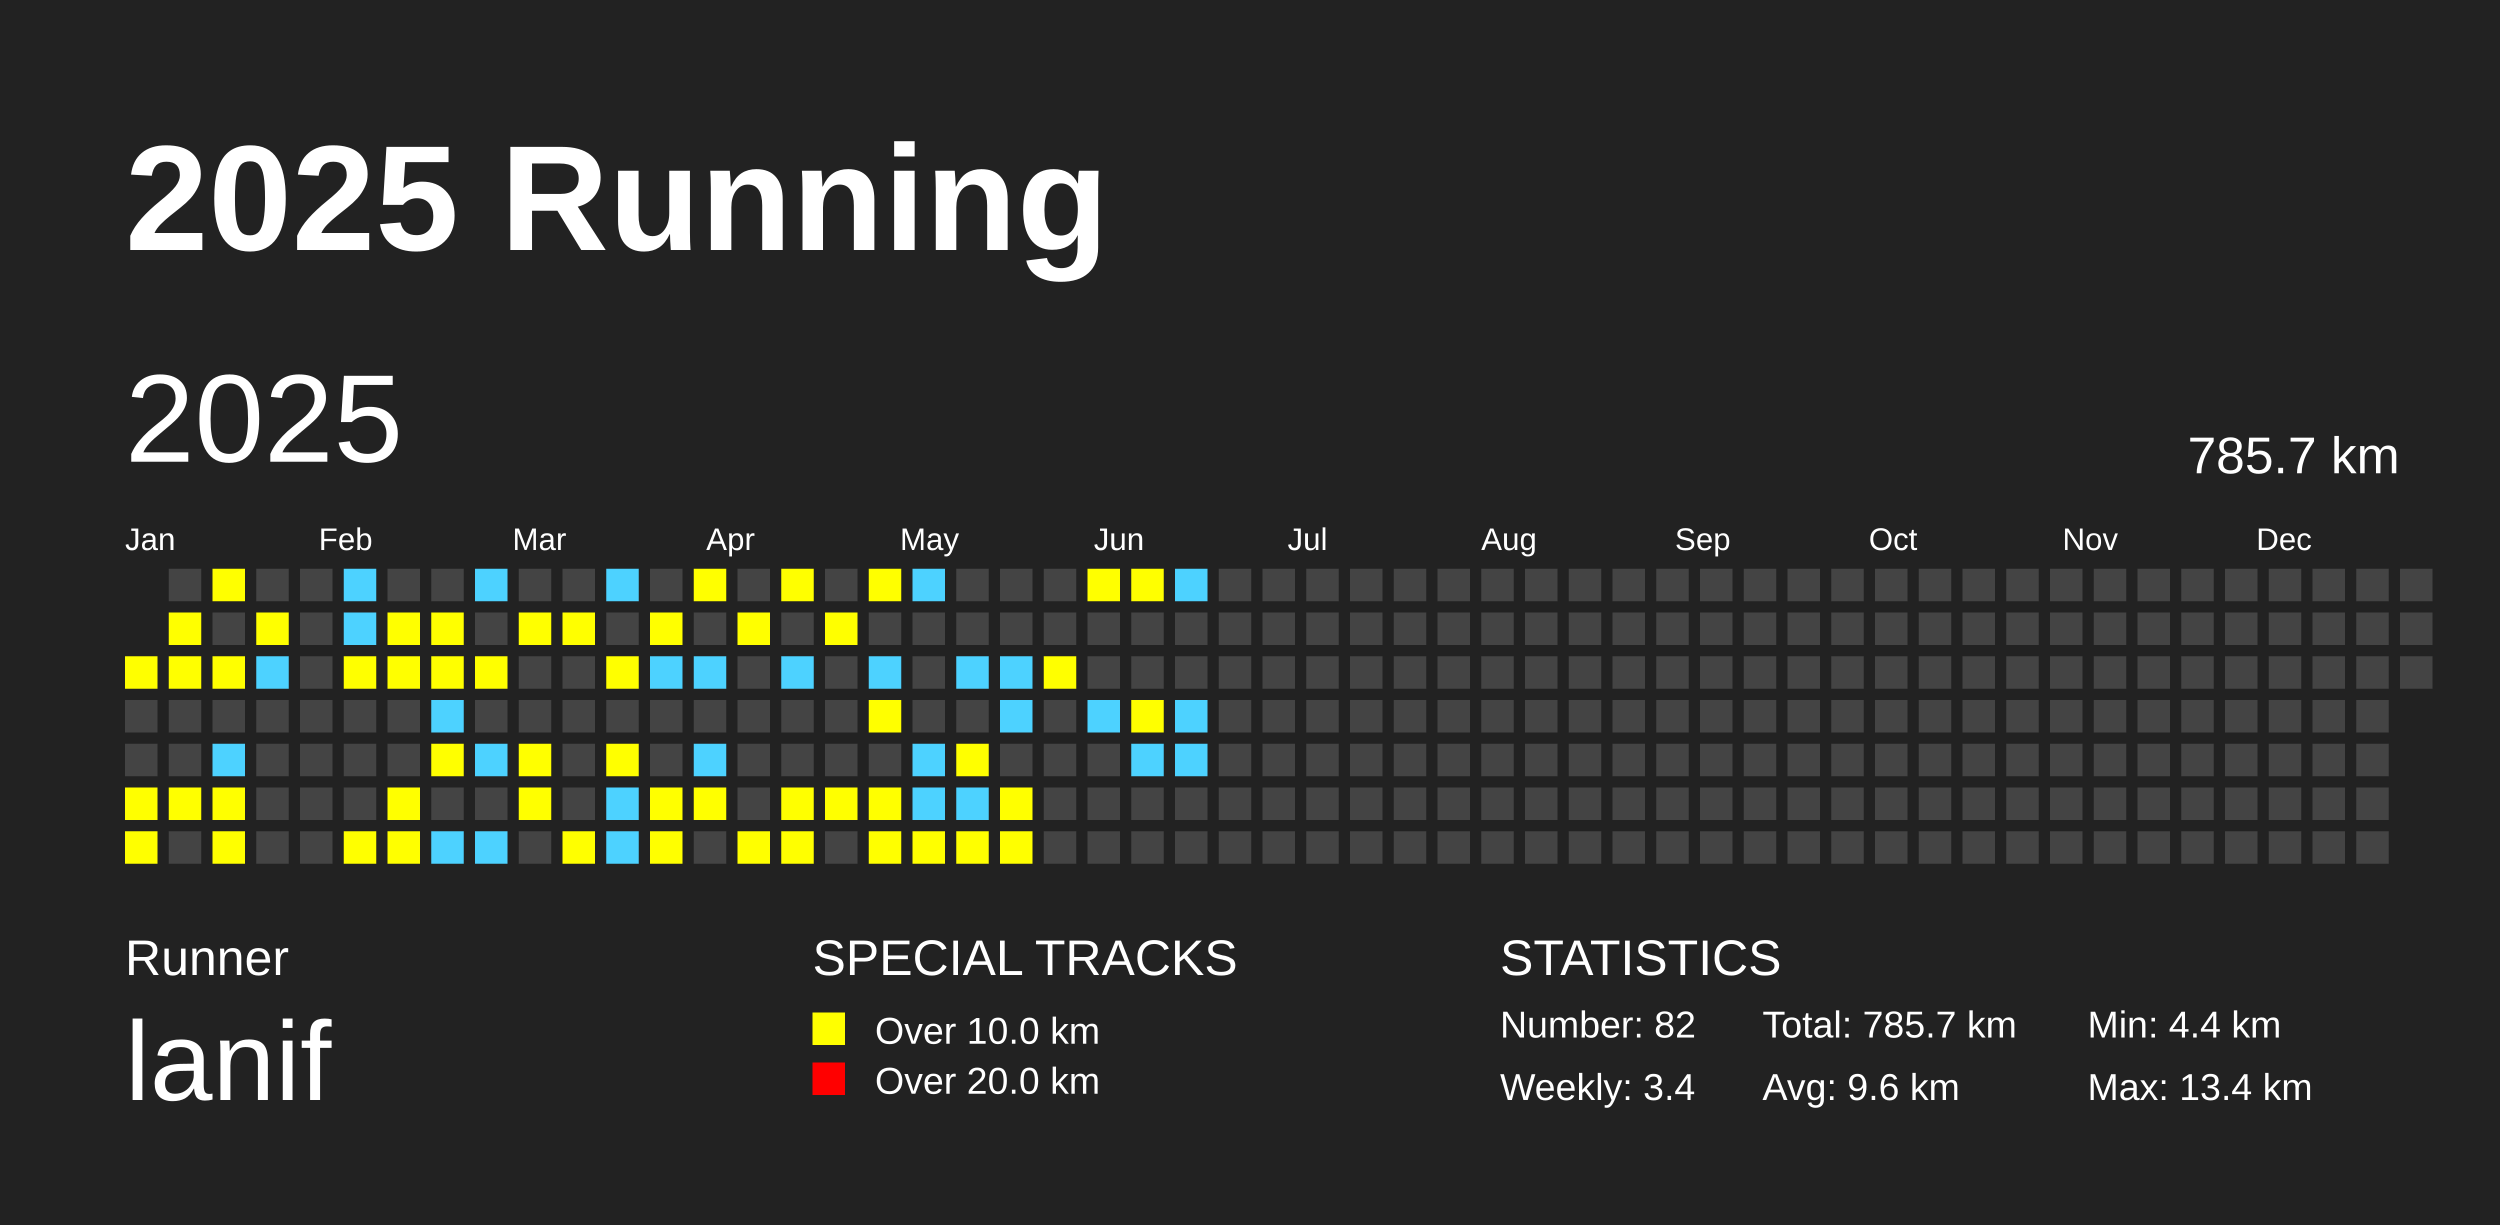
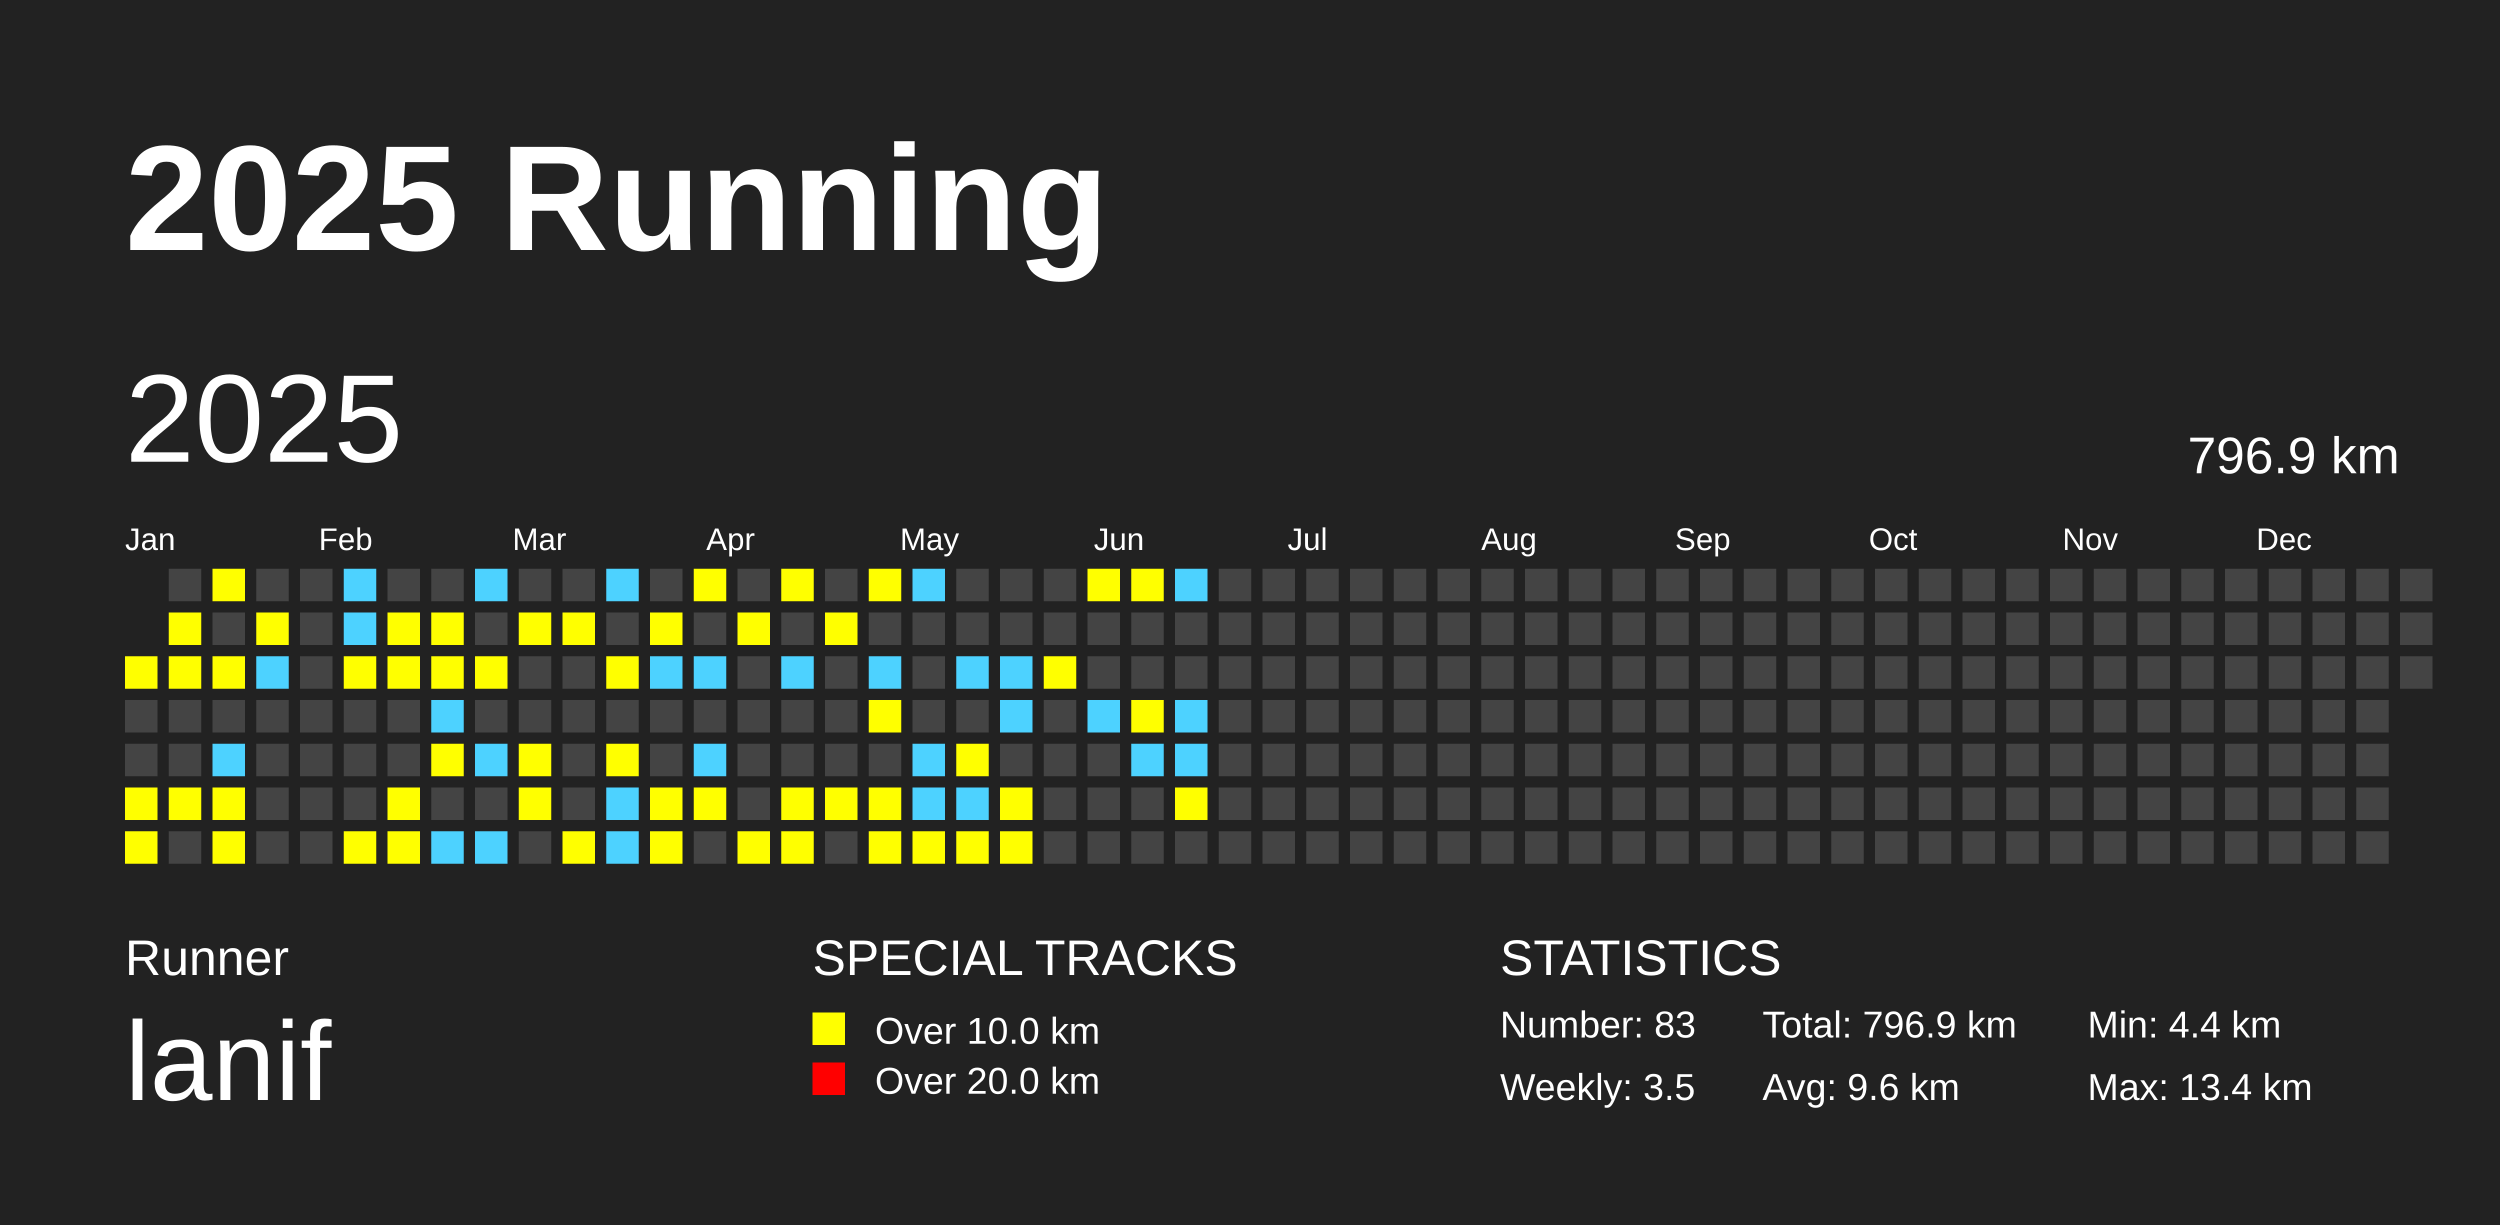
<svg xmlns="http://www.w3.org/2000/svg" baseProfile="full" height="98mm" version="1.1" viewBox="0,0,200,98" width="200mm">
  <defs />
  <rect fill="#222222" height="98" width="200" x="0" y="0" />
  <text fill="#FFFFFF" style="font-size:12px; font-family:Arial; font-weight:bold;" x="10" y="20">2025 Running</text>
  <text fill="#FFFFFF" style="font-size:4px; font-family:Arial" x="10" y="78">Runner</text>
  <text fill="#FFFFFF" style="font-size:9px; font-family:Arial" x="10" y="88">lanif</text>
  <text fill="#FFFFFF" style="font-size:4px; font-family:Arial" x="65" y="78">SPECIAL TRACKS</text>
  <rect fill="yellow" height="2.6" width="2.6" x="65" y="81" />
  <text fill="#FFFFFF" style="font-size:3px; font-family:Arial" x="70" y="83.5">Over 10.0 km</text>
  <rect fill="red" height="2.6" width="2.6" x="65" y="85" />
  <text fill="#FFFFFF" style="font-size:3px; font-family:Arial" x="70" y="87.5">Over 20.0 km</text>
  <text fill="#FFFFFF" style="font-size:4px; font-family:Arial" x="120" y="78">STATISTICS</text>
-   <text fill="#FFFFFF" style="font-size:3px; font-family:Arial" x="120" y="83">Number: 82</text>
-   <text fill="#FFFFFF" style="font-size:3px; font-family:Arial" x="120" y="88">Weekly: 3.4</text>
-   <text fill="#FFFFFF" style="font-size:3px; font-family:Arial" x="141" y="83">Total: 785.7 km</text>
+   <text fill="#FFFFFF" style="font-size:3px; font-family:Arial" x="120" y="83">Number: 83</text>
+   <text fill="#FFFFFF" style="font-size:3px; font-family:Arial" x="120" y="88">Weekly: 3.5</text>
+   <text fill="#FFFFFF" style="font-size:3px; font-family:Arial" x="141" y="83">Total: 796.9 km</text>
  <text fill="#FFFFFF" style="font-size:3px; font-family:Arial" x="141" y="88">Avg: 9.6 km</text>
  <text fill="#FFFFFF" style="font-size:3px; font-family:Arial" x="167" y="83">Min: 4.4 km</text>
  <text fill="#FFFFFF" style="font-size:3px; font-family:Arial" x="167" y="88">Max: 13.4 km</text>
  <text dominant-baseline="hanging" fill="#FFFFFF" style="font-size:10.0px; font-family:Arial;" x="10" y="30">2025</text>
-   <text dominant-baseline="hanging" fill="#FFFFFF" style="font-size:4.125px; font-family:Arial;" x="175" y="35">785.7 km</text>
+   <text dominant-baseline="hanging" fill="#FFFFFF" style="font-size:4.125px; font-family:Arial;" x="175" y="35">796.9 km</text>
  <text fill="#FFFFFF" style="font-size:2.5px; font-family:Arial" x="10.0" y="44">Jan</text>
  <text fill="#FFFFFF" style="font-size:2.5px; font-family:Arial" x="25.5" y="44">Feb</text>
  <text fill="#FFFFFF" style="font-size:2.5px; font-family:Arial" x="41.0" y="44">Mar</text>
  <text fill="#FFFFFF" style="font-size:2.5px; font-family:Arial" x="56.5" y="44">Apr</text>
  <text fill="#FFFFFF" style="font-size:2.5px; font-family:Arial" x="72.0" y="44">May</text>
  <text fill="#FFFFFF" style="font-size:2.5px; font-family:Arial" x="87.5" y="44">Jun</text>
  <text fill="#FFFFFF" style="font-size:2.5px; font-family:Arial" x="103.0" y="44">Jul</text>
  <text fill="#FFFFFF" style="font-size:2.5px; font-family:Arial" x="118.5" y="44">Aug</text>
  <text fill="#FFFFFF" style="font-size:2.5px; font-family:Arial" x="134.0" y="44">Sep</text>
  <text fill="#FFFFFF" style="font-size:2.5px; font-family:Arial" x="149.5" y="44">Oct</text>
  <text fill="#FFFFFF" style="font-size:2.5px; font-family:Arial" x="165.0" y="44">Nov</text>
  <text fill="#FFFFFF" style="font-size:2.5px; font-family:Arial" x="180.5" y="44">Dec</text>
  <rect fill="yellow" height="2.6" width="2.6" x="10.0" y="52.5" />
  <rect fill="#444444" height="2.6" width="2.6" x="10.0" y="56.0" />
  <rect fill="#444444" height="2.6" width="2.6" x="10.0" y="59.5" />
  <rect fill="yellow" height="2.6" width="2.6" x="10.0" y="63.0" />
  <rect fill="yellow" height="2.6" width="2.6" x="10.0" y="66.5" />
  <rect fill="#444444" height="2.6" width="2.6" x="13.5" y="45.5" />
  <rect fill="yellow" height="2.6" width="2.6" x="13.5" y="49.0" />
  <rect fill="yellow" height="2.6" width="2.6" x="13.5" y="52.5" />
  <rect fill="#444444" height="2.6" width="2.6" x="13.5" y="56.0" />
  <rect fill="#444444" height="2.6" width="2.6" x="13.5" y="59.5" />
  <rect fill="yellow" height="2.6" width="2.6" x="13.5" y="63.0" />
  <rect fill="#444444" height="2.6" width="2.6" x="13.5" y="66.5" />
  <rect fill="yellow" height="2.6" width="2.6" x="17.0" y="45.5" />
  <rect fill="#444444" height="2.6" width="2.6" x="17.0" y="49.0" />
  <rect fill="yellow" height="2.6" width="2.6" x="17.0" y="52.5" />
  <rect fill="#444444" height="2.6" width="2.6" x="17.0" y="56.0" />
  <rect fill="#4DD2FF" height="2.6" width="2.6" x="17.0" y="59.5" />
  <rect fill="yellow" height="2.6" width="2.6" x="17.0" y="63.0" />
  <rect fill="yellow" height="2.6" width="2.6" x="17.0" y="66.5" />
  <rect fill="#444444" height="2.6" width="2.6" x="20.5" y="45.5" />
  <rect fill="yellow" height="2.6" width="2.6" x="20.5" y="49.0" />
  <rect fill="#4DD2FF" height="2.6" width="2.6" x="20.5" y="52.5" />
  <rect fill="#444444" height="2.6" width="2.6" x="20.5" y="56.0" />
  <rect fill="#444444" height="2.6" width="2.6" x="20.5" y="59.5" />
  <rect fill="#444444" height="2.6" width="2.6" x="20.5" y="63.0" />
  <rect fill="#444444" height="2.6" width="2.6" x="20.5" y="66.5" />
  <rect fill="#444444" height="2.6" width="2.6" x="24.0" y="45.5" />
  <rect fill="#444444" height="2.6" width="2.6" x="24.0" y="49.0" />
  <rect fill="#444444" height="2.6" width="2.6" x="24.0" y="52.5" />
  <rect fill="#444444" height="2.6" width="2.6" x="24.0" y="56.0" />
  <rect fill="#444444" height="2.6" width="2.6" x="24.0" y="59.5" />
  <rect fill="#444444" height="2.6" width="2.6" x="24.0" y="63.0" />
  <rect fill="#444444" height="2.6" width="2.6" x="24.0" y="66.5" />
  <rect fill="#4DD2FF" height="2.6" width="2.6" x="27.5" y="45.5" />
  <rect fill="#4DD2FF" height="2.6" width="2.6" x="27.5" y="49.0" />
  <rect fill="yellow" height="2.6" width="2.6" x="27.5" y="52.5" />
  <rect fill="#444444" height="2.6" width="2.6" x="27.5" y="56.0" />
  <rect fill="#444444" height="2.6" width="2.6" x="27.5" y="59.5" />
  <rect fill="#444444" height="2.6" width="2.6" x="27.5" y="63.0" />
  <rect fill="yellow" height="2.6" width="2.6" x="27.5" y="66.5" />
  <rect fill="#444444" height="2.6" width="2.6" x="31.0" y="45.5" />
  <rect fill="yellow" height="2.6" width="2.6" x="31.0" y="49.0" />
  <rect fill="yellow" height="2.6" width="2.6" x="31.0" y="52.5" />
  <rect fill="#444444" height="2.6" width="2.6" x="31.0" y="56.0" />
  <rect fill="#444444" height="2.6" width="2.6" x="31.0" y="59.5" />
  <rect fill="yellow" height="2.6" width="2.6" x="31.0" y="63.0" />
  <rect fill="yellow" height="2.6" width="2.6" x="31.0" y="66.5" />
  <rect fill="#444444" height="2.6" width="2.6" x="34.5" y="45.5" />
  <rect fill="yellow" height="2.6" width="2.6" x="34.5" y="49.0" />
  <rect fill="yellow" height="2.6" width="2.6" x="34.5" y="52.5" />
  <rect fill="#4DD2FF" height="2.6" width="2.6" x="34.5" y="56.0" />
  <rect fill="yellow" height="2.6" width="2.6" x="34.5" y="59.5" />
  <rect fill="#444444" height="2.6" width="2.6" x="34.5" y="63.0" />
  <rect fill="#4DD2FF" height="2.6" width="2.6" x="34.5" y="66.5" />
  <rect fill="#4DD2FF" height="2.6" width="2.6" x="38.0" y="45.5" />
  <rect fill="#444444" height="2.6" width="2.6" x="38.0" y="49.0" />
  <rect fill="yellow" height="2.6" width="2.6" x="38.0" y="52.5" />
  <rect fill="#444444" height="2.6" width="2.6" x="38.0" y="56.0" />
  <rect fill="#4DD2FF" height="2.6" width="2.6" x="38.0" y="59.5" />
  <rect fill="#444444" height="2.6" width="2.6" x="38.0" y="63.0" />
  <rect fill="#4DD2FF" height="2.6" width="2.6" x="38.0" y="66.5" />
  <rect fill="#444444" height="2.6" width="2.6" x="41.5" y="45.5" />
  <rect fill="yellow" height="2.6" width="2.6" x="41.5" y="49.0" />
  <rect fill="#444444" height="2.6" width="2.6" x="41.5" y="52.5" />
  <rect fill="#444444" height="2.6" width="2.6" x="41.5" y="56.0" />
  <rect fill="yellow" height="2.6" width="2.6" x="41.5" y="59.5" />
  <rect fill="yellow" height="2.6" width="2.6" x="41.5" y="63.0" />
  <rect fill="#444444" height="2.6" width="2.6" x="41.5" y="66.5" />
  <rect fill="#444444" height="2.6" width="2.6" x="45.0" y="45.5" />
  <rect fill="yellow" height="2.6" width="2.6" x="45.0" y="49.0" />
  <rect fill="#444444" height="2.6" width="2.6" x="45.0" y="52.5" />
  <rect fill="#444444" height="2.6" width="2.6" x="45.0" y="56.0" />
  <rect fill="#444444" height="2.6" width="2.6" x="45.0" y="59.5" />
  <rect fill="#444444" height="2.6" width="2.6" x="45.0" y="63.0" />
  <rect fill="yellow" height="2.6" width="2.6" x="45.0" y="66.5" />
  <rect fill="#4DD2FF" height="2.6" width="2.6" x="48.5" y="45.5" />
  <rect fill="#444444" height="2.6" width="2.6" x="48.5" y="49.0" />
  <rect fill="yellow" height="2.6" width="2.6" x="48.5" y="52.5" />
  <rect fill="#444444" height="2.6" width="2.6" x="48.5" y="56.0" />
  <rect fill="yellow" height="2.6" width="2.6" x="48.5" y="59.5" />
  <rect fill="#4DD2FF" height="2.6" width="2.6" x="48.5" y="63.0" />
  <rect fill="#4DD2FF" height="2.6" width="2.6" x="48.5" y="66.5" />
  <rect fill="#444444" height="2.6" width="2.6" x="52.0" y="45.5" />
  <rect fill="yellow" height="2.6" width="2.6" x="52.0" y="49.0" />
  <rect fill="#4DD2FF" height="2.6" width="2.6" x="52.0" y="52.5" />
  <rect fill="#444444" height="2.6" width="2.6" x="52.0" y="56.0" />
  <rect fill="#444444" height="2.6" width="2.6" x="52.0" y="59.5" />
  <rect fill="yellow" height="2.6" width="2.6" x="52.0" y="63.0" />
  <rect fill="yellow" height="2.6" width="2.6" x="52.0" y="66.5" />
  <rect fill="yellow" height="2.6" width="2.6" x="55.5" y="45.5" />
  <rect fill="#444444" height="2.6" width="2.6" x="55.5" y="49.0" />
  <rect fill="#4DD2FF" height="2.6" width="2.6" x="55.5" y="52.5" />
  <rect fill="#444444" height="2.6" width="2.6" x="55.5" y="56.0" />
  <rect fill="#4DD2FF" height="2.6" width="2.6" x="55.5" y="59.5" />
  <rect fill="yellow" height="2.6" width="2.6" x="55.5" y="63.0" />
  <rect fill="#444444" height="2.6" width="2.6" x="55.5" y="66.5" />
  <rect fill="#444444" height="2.6" width="2.6" x="59.0" y="45.5" />
  <rect fill="yellow" height="2.6" width="2.6" x="59.0" y="49.0" />
  <rect fill="#444444" height="2.6" width="2.6" x="59.0" y="52.5" />
  <rect fill="#444444" height="2.6" width="2.6" x="59.0" y="56.0" />
  <rect fill="#444444" height="2.6" width="2.6" x="59.0" y="59.5" />
  <rect fill="#444444" height="2.6" width="2.6" x="59.0" y="63.0" />
  <rect fill="yellow" height="2.6" width="2.6" x="59.0" y="66.5" />
  <rect fill="yellow" height="2.6" width="2.6" x="62.5" y="45.5" />
  <rect fill="#444444" height="2.6" width="2.6" x="62.5" y="49.0" />
  <rect fill="#4DD2FF" height="2.6" width="2.6" x="62.5" y="52.5" />
  <rect fill="#444444" height="2.6" width="2.6" x="62.5" y="56.0" />
  <rect fill="#444444" height="2.6" width="2.6" x="62.5" y="59.5" />
  <rect fill="yellow" height="2.6" width="2.6" x="62.5" y="63.0" />
  <rect fill="yellow" height="2.6" width="2.6" x="62.5" y="66.5" />
  <rect fill="#444444" height="2.6" width="2.6" x="66.0" y="45.5" />
  <rect fill="yellow" height="2.6" width="2.6" x="66.0" y="49.0" />
  <rect fill="#444444" height="2.6" width="2.6" x="66.0" y="52.5" />
  <rect fill="#444444" height="2.6" width="2.6" x="66.0" y="56.0" />
  <rect fill="#444444" height="2.6" width="2.6" x="66.0" y="59.5" />
  <rect fill="yellow" height="2.6" width="2.6" x="66.0" y="63.0" />
  <rect fill="#444444" height="2.6" width="2.6" x="66.0" y="66.5" />
  <rect fill="yellow" height="2.6" width="2.6" x="69.5" y="45.5" />
  <rect fill="#444444" height="2.6" width="2.6" x="69.5" y="49.0" />
  <rect fill="#4DD2FF" height="2.6" width="2.6" x="69.5" y="52.5" />
  <rect fill="yellow" height="2.6" width="2.6" x="69.5" y="56.0" />
  <rect fill="#444444" height="2.6" width="2.6" x="69.5" y="59.5" />
  <rect fill="yellow" height="2.6" width="2.6" x="69.5" y="63.0" />
  <rect fill="yellow" height="2.6" width="2.6" x="69.5" y="66.5" />
  <rect fill="#4DD2FF" height="2.6" width="2.6" x="73.0" y="45.5" />
  <rect fill="#444444" height="2.6" width="2.6" x="73.0" y="49.0" />
  <rect fill="#444444" height="2.6" width="2.6" x="73.0" y="52.5" />
  <rect fill="#444444" height="2.6" width="2.6" x="73.0" y="56.0" />
  <rect fill="#4DD2FF" height="2.6" width="2.6" x="73.0" y="59.5" />
  <rect fill="#4DD2FF" height="2.6" width="2.6" x="73.0" y="63.0" />
  <rect fill="yellow" height="2.6" width="2.6" x="73.0" y="66.5" />
  <rect fill="#444444" height="2.6" width="2.6" x="76.5" y="45.5" />
  <rect fill="#444444" height="2.6" width="2.6" x="76.5" y="49.0" />
  <rect fill="#4DD2FF" height="2.6" width="2.6" x="76.5" y="52.5" />
  <rect fill="#444444" height="2.6" width="2.6" x="76.5" y="56.0" />
  <rect fill="yellow" height="2.6" width="2.6" x="76.5" y="59.5" />
  <rect fill="#4DD2FF" height="2.6" width="2.6" x="76.5" y="63.0" />
  <rect fill="yellow" height="2.6" width="2.6" x="76.5" y="66.5" />
  <rect fill="#444444" height="2.6" width="2.6" x="80.0" y="45.5" />
  <rect fill="#444444" height="2.6" width="2.6" x="80.0" y="49.0" />
  <rect fill="#4DD2FF" height="2.6" width="2.6" x="80.0" y="52.5" />
  <rect fill="#4DD2FF" height="2.6" width="2.6" x="80.0" y="56.0" />
  <rect fill="#444444" height="2.6" width="2.6" x="80.0" y="59.5" />
  <rect fill="yellow" height="2.6" width="2.6" x="80.0" y="63.0" />
  <rect fill="yellow" height="2.6" width="2.6" x="80.0" y="66.5" />
  <rect fill="#444444" height="2.6" width="2.6" x="83.5" y="45.5" />
  <rect fill="#444444" height="2.6" width="2.6" x="83.5" y="49.0" />
  <rect fill="yellow" height="2.6" width="2.6" x="83.5" y="52.5" />
  <rect fill="#444444" height="2.6" width="2.6" x="83.5" y="56.0" />
  <rect fill="#444444" height="2.6" width="2.6" x="83.5" y="59.5" />
  <rect fill="#444444" height="2.6" width="2.6" x="83.5" y="63.0" />
  <rect fill="#444444" height="2.6" width="2.6" x="83.5" y="66.5" />
  <rect fill="yellow" height="2.6" width="2.6" x="87.0" y="45.5" />
  <rect fill="#444444" height="2.6" width="2.6" x="87.0" y="49.0" />
  <rect fill="#444444" height="2.6" width="2.6" x="87.0" y="52.5" />
  <rect fill="#4DD2FF" height="2.6" width="2.6" x="87.0" y="56.0" />
  <rect fill="#444444" height="2.6" width="2.6" x="87.0" y="59.5" />
  <rect fill="#444444" height="2.6" width="2.6" x="87.0" y="63.0" />
  <rect fill="#444444" height="2.6" width="2.6" x="87.0" y="66.5" />
  <rect fill="yellow" height="2.6" width="2.6" x="90.5" y="45.5" />
  <rect fill="#444444" height="2.6" width="2.6" x="90.5" y="49.0" />
  <rect fill="#444444" height="2.6" width="2.6" x="90.5" y="52.5" />
  <rect fill="yellow" height="2.6" width="2.6" x="90.5" y="56.0" />
  <rect fill="#4DD2FF" height="2.6" width="2.6" x="90.5" y="59.5" />
  <rect fill="#444444" height="2.6" width="2.6" x="90.5" y="63.0" />
  <rect fill="#444444" height="2.6" width="2.6" x="90.5" y="66.5" />
  <rect fill="#4DD2FF" height="2.6" width="2.6" x="94.0" y="45.5" />
  <rect fill="#444444" height="2.6" width="2.6" x="94.0" y="49.0" />
  <rect fill="#444444" height="2.6" width="2.6" x="94.0" y="52.5" />
  <rect fill="#4DD2FF" height="2.6" width="2.6" x="94.0" y="56.0" />
  <rect fill="#4DD2FF" height="2.6" width="2.6" x="94.0" y="59.5" />
-   <rect fill="#444444" height="2.6" width="2.6" x="94.0" y="63.0" />
+   <rect fill="yellow" height="2.6" width="2.6" x="94.0" y="63.0" />
  <rect fill="#444444" height="2.6" width="2.6" x="94.0" y="66.5" />
  <rect fill="#444444" height="2.6" width="2.6" x="97.5" y="45.5" />
  <rect fill="#444444" height="2.6" width="2.6" x="97.5" y="49.0" />
  <rect fill="#444444" height="2.6" width="2.6" x="97.5" y="52.5" />
  <rect fill="#444444" height="2.6" width="2.6" x="97.5" y="56.0" />
  <rect fill="#444444" height="2.6" width="2.6" x="97.5" y="59.5" />
  <rect fill="#444444" height="2.6" width="2.6" x="97.5" y="63.0" />
  <rect fill="#444444" height="2.6" width="2.6" x="97.5" y="66.5" />
  <rect fill="#444444" height="2.6" width="2.6" x="101.0" y="45.5" />
  <rect fill="#444444" height="2.6" width="2.6" x="101.0" y="49.0" />
  <rect fill="#444444" height="2.6" width="2.6" x="101.0" y="52.5" />
  <rect fill="#444444" height="2.6" width="2.6" x="101.0" y="56.0" />
  <rect fill="#444444" height="2.6" width="2.6" x="101.0" y="59.5" />
  <rect fill="#444444" height="2.6" width="2.6" x="101.0" y="63.0" />
  <rect fill="#444444" height="2.6" width="2.6" x="101.0" y="66.5" />
  <rect fill="#444444" height="2.6" width="2.6" x="104.5" y="45.5" />
  <rect fill="#444444" height="2.6" width="2.6" x="104.5" y="49.0" />
  <rect fill="#444444" height="2.6" width="2.6" x="104.5" y="52.5" />
  <rect fill="#444444" height="2.6" width="2.6" x="104.5" y="56.0" />
  <rect fill="#444444" height="2.6" width="2.6" x="104.5" y="59.5" />
  <rect fill="#444444" height="2.6" width="2.6" x="104.5" y="63.0" />
  <rect fill="#444444" height="2.6" width="2.6" x="104.5" y="66.5" />
  <rect fill="#444444" height="2.6" width="2.6" x="108.0" y="45.5" />
  <rect fill="#444444" height="2.6" width="2.6" x="108.0" y="49.0" />
  <rect fill="#444444" height="2.6" width="2.6" x="108.0" y="52.5" />
  <rect fill="#444444" height="2.6" width="2.6" x="108.0" y="56.0" />
  <rect fill="#444444" height="2.6" width="2.6" x="108.0" y="59.5" />
  <rect fill="#444444" height="2.6" width="2.6" x="108.0" y="63.0" />
  <rect fill="#444444" height="2.6" width="2.6" x="108.0" y="66.5" />
  <rect fill="#444444" height="2.6" width="2.6" x="111.5" y="45.5" />
  <rect fill="#444444" height="2.6" width="2.6" x="111.5" y="49.0" />
  <rect fill="#444444" height="2.6" width="2.6" x="111.5" y="52.5" />
  <rect fill="#444444" height="2.6" width="2.6" x="111.5" y="56.0" />
  <rect fill="#444444" height="2.6" width="2.6" x="111.5" y="59.5" />
  <rect fill="#444444" height="2.6" width="2.6" x="111.5" y="63.0" />
  <rect fill="#444444" height="2.6" width="2.6" x="111.5" y="66.5" />
  <rect fill="#444444" height="2.6" width="2.6" x="115.0" y="45.5" />
  <rect fill="#444444" height="2.6" width="2.6" x="115.0" y="49.0" />
  <rect fill="#444444" height="2.6" width="2.6" x="115.0" y="52.5" />
  <rect fill="#444444" height="2.6" width="2.6" x="115.0" y="56.0" />
  <rect fill="#444444" height="2.6" width="2.6" x="115.0" y="59.5" />
  <rect fill="#444444" height="2.6" width="2.6" x="115.0" y="63.0" />
  <rect fill="#444444" height="2.6" width="2.6" x="115.0" y="66.5" />
  <rect fill="#444444" height="2.6" width="2.6" x="118.5" y="45.5" />
  <rect fill="#444444" height="2.6" width="2.6" x="118.5" y="49.0" />
  <rect fill="#444444" height="2.6" width="2.6" x="118.5" y="52.5" />
  <rect fill="#444444" height="2.6" width="2.6" x="118.5" y="56.0" />
  <rect fill="#444444" height="2.6" width="2.6" x="118.5" y="59.5" />
  <rect fill="#444444" height="2.6" width="2.6" x="118.5" y="63.0" />
  <rect fill="#444444" height="2.6" width="2.6" x="118.5" y="66.5" />
  <rect fill="#444444" height="2.6" width="2.6" x="122.0" y="45.5" />
  <rect fill="#444444" height="2.6" width="2.6" x="122.0" y="49.0" />
  <rect fill="#444444" height="2.6" width="2.6" x="122.0" y="52.5" />
  <rect fill="#444444" height="2.6" width="2.6" x="122.0" y="56.0" />
  <rect fill="#444444" height="2.6" width="2.6" x="122.0" y="59.5" />
  <rect fill="#444444" height="2.6" width="2.6" x="122.0" y="63.0" />
  <rect fill="#444444" height="2.6" width="2.6" x="122.0" y="66.5" />
  <rect fill="#444444" height="2.6" width="2.6" x="125.5" y="45.5" />
  <rect fill="#444444" height="2.6" width="2.6" x="125.5" y="49.0" />
  <rect fill="#444444" height="2.6" width="2.6" x="125.5" y="52.5" />
  <rect fill="#444444" height="2.6" width="2.6" x="125.5" y="56.0" />
  <rect fill="#444444" height="2.6" width="2.6" x="125.5" y="59.5" />
  <rect fill="#444444" height="2.6" width="2.6" x="125.5" y="63.0" />
  <rect fill="#444444" height="2.6" width="2.6" x="125.5" y="66.5" />
  <rect fill="#444444" height="2.6" width="2.6" x="129.0" y="45.5" />
  <rect fill="#444444" height="2.6" width="2.6" x="129.0" y="49.0" />
  <rect fill="#444444" height="2.6" width="2.6" x="129.0" y="52.5" />
  <rect fill="#444444" height="2.6" width="2.6" x="129.0" y="56.0" />
  <rect fill="#444444" height="2.6" width="2.6" x="129.0" y="59.5" />
  <rect fill="#444444" height="2.6" width="2.6" x="129.0" y="63.0" />
  <rect fill="#444444" height="2.6" width="2.6" x="129.0" y="66.5" />
  <rect fill="#444444" height="2.6" width="2.6" x="132.5" y="45.5" />
  <rect fill="#444444" height="2.6" width="2.6" x="132.5" y="49.0" />
  <rect fill="#444444" height="2.6" width="2.6" x="132.5" y="52.5" />
  <rect fill="#444444" height="2.6" width="2.6" x="132.5" y="56.0" />
  <rect fill="#444444" height="2.6" width="2.6" x="132.5" y="59.5" />
  <rect fill="#444444" height="2.6" width="2.6" x="132.5" y="63.0" />
  <rect fill="#444444" height="2.6" width="2.6" x="132.5" y="66.5" />
  <rect fill="#444444" height="2.6" width="2.6" x="136.0" y="45.5" />
  <rect fill="#444444" height="2.6" width="2.6" x="136.0" y="49.0" />
  <rect fill="#444444" height="2.6" width="2.6" x="136.0" y="52.5" />
  <rect fill="#444444" height="2.6" width="2.6" x="136.0" y="56.0" />
  <rect fill="#444444" height="2.6" width="2.6" x="136.0" y="59.5" />
  <rect fill="#444444" height="2.6" width="2.6" x="136.0" y="63.0" />
  <rect fill="#444444" height="2.6" width="2.6" x="136.0" y="66.5" />
  <rect fill="#444444" height="2.6" width="2.6" x="139.5" y="45.5" />
  <rect fill="#444444" height="2.6" width="2.6" x="139.5" y="49.0" />
  <rect fill="#444444" height="2.6" width="2.6" x="139.5" y="52.5" />
  <rect fill="#444444" height="2.6" width="2.6" x="139.5" y="56.0" />
  <rect fill="#444444" height="2.6" width="2.6" x="139.5" y="59.5" />
  <rect fill="#444444" height="2.6" width="2.6" x="139.5" y="63.0" />
  <rect fill="#444444" height="2.6" width="2.6" x="139.5" y="66.5" />
  <rect fill="#444444" height="2.6" width="2.6" x="143.0" y="45.5" />
  <rect fill="#444444" height="2.6" width="2.6" x="143.0" y="49.0" />
  <rect fill="#444444" height="2.6" width="2.6" x="143.0" y="52.5" />
  <rect fill="#444444" height="2.6" width="2.6" x="143.0" y="56.0" />
  <rect fill="#444444" height="2.6" width="2.6" x="143.0" y="59.5" />
  <rect fill="#444444" height="2.6" width="2.6" x="143.0" y="63.0" />
  <rect fill="#444444" height="2.6" width="2.6" x="143.0" y="66.5" />
  <rect fill="#444444" height="2.6" width="2.6" x="146.5" y="45.5" />
  <rect fill="#444444" height="2.6" width="2.6" x="146.5" y="49.0" />
  <rect fill="#444444" height="2.6" width="2.6" x="146.5" y="52.5" />
  <rect fill="#444444" height="2.6" width="2.6" x="146.5" y="56.0" />
  <rect fill="#444444" height="2.6" width="2.6" x="146.5" y="59.5" />
  <rect fill="#444444" height="2.6" width="2.6" x="146.5" y="63.0" />
  <rect fill="#444444" height="2.6" width="2.6" x="146.5" y="66.5" />
  <rect fill="#444444" height="2.6" width="2.6" x="150.0" y="45.5" />
  <rect fill="#444444" height="2.6" width="2.6" x="150.0" y="49.0" />
  <rect fill="#444444" height="2.6" width="2.6" x="150.0" y="52.5" />
  <rect fill="#444444" height="2.6" width="2.6" x="150.0" y="56.0" />
  <rect fill="#444444" height="2.6" width="2.6" x="150.0" y="59.5" />
  <rect fill="#444444" height="2.6" width="2.6" x="150.0" y="63.0" />
  <rect fill="#444444" height="2.6" width="2.6" x="150.0" y="66.5" />
  <rect fill="#444444" height="2.6" width="2.6" x="153.5" y="45.5" />
  <rect fill="#444444" height="2.6" width="2.6" x="153.5" y="49.0" />
  <rect fill="#444444" height="2.6" width="2.6" x="153.5" y="52.5" />
  <rect fill="#444444" height="2.6" width="2.6" x="153.5" y="56.0" />
  <rect fill="#444444" height="2.6" width="2.6" x="153.5" y="59.5" />
  <rect fill="#444444" height="2.6" width="2.6" x="153.5" y="63.0" />
  <rect fill="#444444" height="2.6" width="2.6" x="153.5" y="66.5" />
  <rect fill="#444444" height="2.6" width="2.6" x="157.0" y="45.5" />
  <rect fill="#444444" height="2.6" width="2.6" x="157.0" y="49.0" />
  <rect fill="#444444" height="2.6" width="2.6" x="157.0" y="52.5" />
  <rect fill="#444444" height="2.6" width="2.6" x="157.0" y="56.0" />
  <rect fill="#444444" height="2.6" width="2.6" x="157.0" y="59.5" />
  <rect fill="#444444" height="2.6" width="2.6" x="157.0" y="63.0" />
  <rect fill="#444444" height="2.6" width="2.6" x="157.0" y="66.5" />
  <rect fill="#444444" height="2.6" width="2.6" x="160.5" y="45.5" />
  <rect fill="#444444" height="2.6" width="2.6" x="160.5" y="49.0" />
  <rect fill="#444444" height="2.6" width="2.6" x="160.5" y="52.5" />
  <rect fill="#444444" height="2.6" width="2.6" x="160.5" y="56.0" />
  <rect fill="#444444" height="2.6" width="2.6" x="160.5" y="59.5" />
  <rect fill="#444444" height="2.6" width="2.6" x="160.5" y="63.0" />
  <rect fill="#444444" height="2.6" width="2.6" x="160.5" y="66.5" />
  <rect fill="#444444" height="2.6" width="2.6" x="164.0" y="45.5" />
  <rect fill="#444444" height="2.6" width="2.6" x="164.0" y="49.0" />
  <rect fill="#444444" height="2.6" width="2.6" x="164.0" y="52.5" />
  <rect fill="#444444" height="2.6" width="2.6" x="164.0" y="56.0" />
  <rect fill="#444444" height="2.6" width="2.6" x="164.0" y="59.5" />
  <rect fill="#444444" height="2.6" width="2.6" x="164.0" y="63.0" />
  <rect fill="#444444" height="2.6" width="2.6" x="164.0" y="66.5" />
  <rect fill="#444444" height="2.6" width="2.6" x="167.5" y="45.5" />
  <rect fill="#444444" height="2.6" width="2.6" x="167.5" y="49.0" />
  <rect fill="#444444" height="2.6" width="2.6" x="167.5" y="52.5" />
  <rect fill="#444444" height="2.6" width="2.6" x="167.5" y="56.0" />
  <rect fill="#444444" height="2.6" width="2.6" x="167.5" y="59.5" />
  <rect fill="#444444" height="2.6" width="2.6" x="167.5" y="63.0" />
  <rect fill="#444444" height="2.6" width="2.6" x="167.5" y="66.5" />
  <rect fill="#444444" height="2.6" width="2.6" x="171.0" y="45.5" />
  <rect fill="#444444" height="2.6" width="2.6" x="171.0" y="49.0" />
  <rect fill="#444444" height="2.6" width="2.6" x="171.0" y="52.5" />
  <rect fill="#444444" height="2.6" width="2.6" x="171.0" y="56.0" />
  <rect fill="#444444" height="2.6" width="2.6" x="171.0" y="59.5" />
  <rect fill="#444444" height="2.6" width="2.6" x="171.0" y="63.0" />
  <rect fill="#444444" height="2.6" width="2.6" x="171.0" y="66.5" />
  <rect fill="#444444" height="2.6" width="2.6" x="174.5" y="45.5" />
  <rect fill="#444444" height="2.6" width="2.6" x="174.5" y="49.0" />
  <rect fill="#444444" height="2.6" width="2.6" x="174.5" y="52.5" />
  <rect fill="#444444" height="2.6" width="2.6" x="174.5" y="56.0" />
  <rect fill="#444444" height="2.6" width="2.6" x="174.5" y="59.5" />
  <rect fill="#444444" height="2.6" width="2.6" x="174.5" y="63.0" />
  <rect fill="#444444" height="2.6" width="2.6" x="174.5" y="66.5" />
  <rect fill="#444444" height="2.6" width="2.6" x="178.0" y="45.5" />
  <rect fill="#444444" height="2.6" width="2.6" x="178.0" y="49.0" />
  <rect fill="#444444" height="2.6" width="2.6" x="178.0" y="52.5" />
  <rect fill="#444444" height="2.6" width="2.6" x="178.0" y="56.0" />
  <rect fill="#444444" height="2.6" width="2.6" x="178.0" y="59.5" />
  <rect fill="#444444" height="2.6" width="2.6" x="178.0" y="63.0" />
  <rect fill="#444444" height="2.6" width="2.6" x="178.0" y="66.5" />
  <rect fill="#444444" height="2.6" width="2.6" x="181.5" y="45.5" />
  <rect fill="#444444" height="2.6" width="2.6" x="181.5" y="49.0" />
  <rect fill="#444444" height="2.6" width="2.6" x="181.5" y="52.5" />
  <rect fill="#444444" height="2.6" width="2.6" x="181.5" y="56.0" />
  <rect fill="#444444" height="2.6" width="2.6" x="181.5" y="59.5" />
  <rect fill="#444444" height="2.6" width="2.6" x="181.5" y="63.0" />
  <rect fill="#444444" height="2.6" width="2.6" x="181.5" y="66.5" />
  <rect fill="#444444" height="2.6" width="2.6" x="185.0" y="45.5" />
  <rect fill="#444444" height="2.6" width="2.6" x="185.0" y="49.0" />
  <rect fill="#444444" height="2.6" width="2.6" x="185.0" y="52.5" />
  <rect fill="#444444" height="2.6" width="2.6" x="185.0" y="56.0" />
  <rect fill="#444444" height="2.6" width="2.6" x="185.0" y="59.5" />
  <rect fill="#444444" height="2.6" width="2.6" x="185.0" y="63.0" />
  <rect fill="#444444" height="2.6" width="2.6" x="185.0" y="66.5" />
  <rect fill="#444444" height="2.6" width="2.6" x="188.5" y="45.5" />
  <rect fill="#444444" height="2.6" width="2.6" x="188.5" y="49.0" />
  <rect fill="#444444" height="2.6" width="2.6" x="188.5" y="52.5" />
  <rect fill="#444444" height="2.6" width="2.6" x="188.5" y="56.0" />
  <rect fill="#444444" height="2.6" width="2.6" x="188.5" y="59.5" />
  <rect fill="#444444" height="2.6" width="2.6" x="188.5" y="63.0" />
  <rect fill="#444444" height="2.6" width="2.6" x="188.5" y="66.5" />
  <rect fill="#444444" height="2.6" width="2.6" x="192.0" y="45.5" />
  <rect fill="#444444" height="2.6" width="2.6" x="192.0" y="49.0" />
  <rect fill="#444444" height="2.6" width="2.6" x="192.0" y="52.5" />
</svg>
